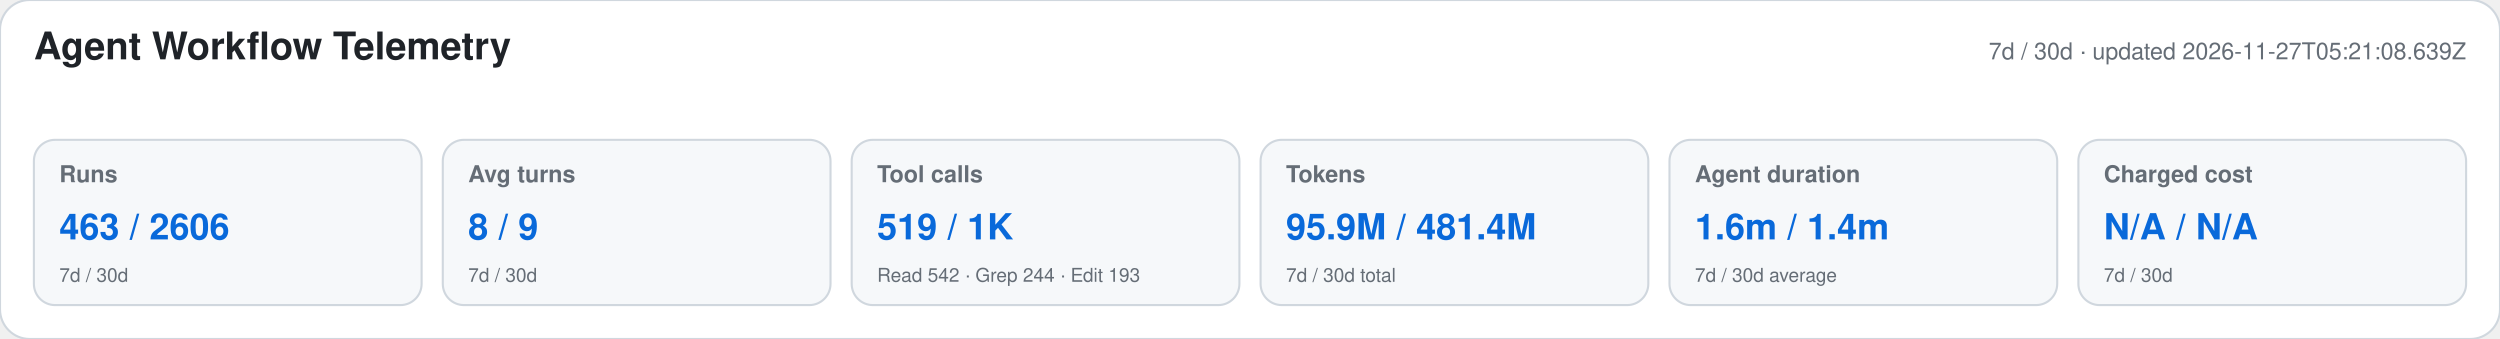
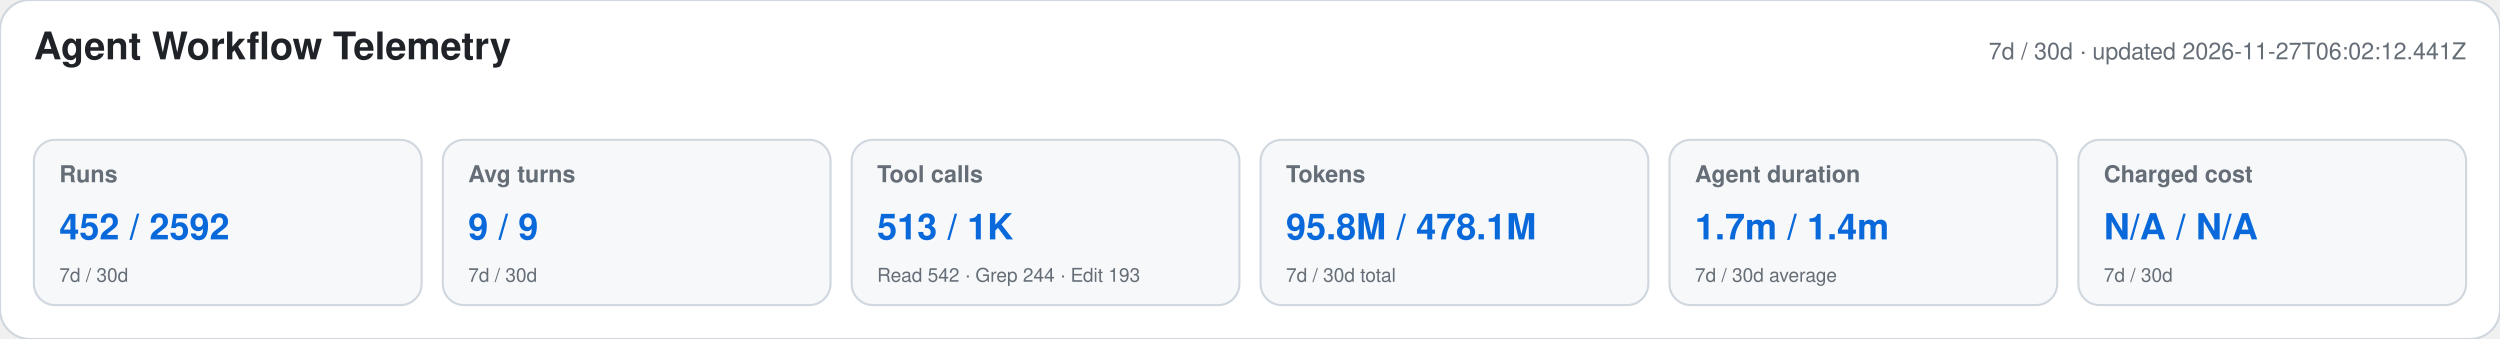
<svg xmlns="http://www.w3.org/2000/svg" width="1180" height="160" viewBox="0 0 1180 160" role="img" aria-labelledby="title desc">
  <style>text{font-family:-apple-system,BlinkMacSystemFont,"Segoe UI",Helvetica,Arial,sans-serif}.heading{font-size:18px;font-weight:650;fill:#1f2328}.meta,.label,.secondary{fill:#656d76}.meta,.label{font-size:11px}.label{font-weight:600}.primary{font-size:17px;font-weight:700;fill:#0969da}.secondary{font-size:9px}</style>
  <rect width="1180" height="160" rx="14" fill="#ffffff" stroke="#d0d7de" />
  <text x="16" y="28" class="heading">Agent Workflow Telemetry</text>
-   <text x="1164" y="28" text-anchor="end" class="meta">7d / 30d · updated 2026-11-27T05:21:08.639Z</text>
+   <text x="1164" y="28" text-anchor="end" class="meta">7d / 30d · updated 2026-11-27T06:02:12.441Z</text>
  <g>
    <rect x="16" y="66" width="183" height="78" rx="10" fill="#f6f8fa" stroke="#d0d7de" />
    <text x="28" y="86" class="label">Runs</text>
-     <text x="28" y="113" class="primary">463 / 2606</text>
+     <text x="28" y="113" class="primary">452 / 2592</text>
    <text x="28" y="133" class="secondary">7d / 30d</text>
  </g>
  <g>
    <rect x="209" y="66" width="183" height="78" rx="10" fill="#f6f8fa" stroke="#d0d7de" />
    <text x="221" y="86" class="label">Avg turns</text>
-     <text x="221" y="113" class="primary">8 / 9</text>
+     <text x="221" y="113" class="primary">9 / 9</text>
    <text x="221" y="133" class="secondary">7d / 30d</text>
  </g>
  <g>
    <rect x="402" y="66" width="183" height="78" rx="10" fill="#f6f8fa" stroke="#d0d7de" />
    <text x="414" y="86" class="label">Tool calls</text>
-     <text x="414" y="113" class="primary">519 / 1K</text>
+     <text x="414" y="113" class="primary">513 / 1K</text>
    <text x="414" y="133" class="secondary">Read 542 · Grep 244 · Edit 193</text>
  </g>
  <g>
    <rect x="595" y="66" width="183" height="78" rx="10" fill="#f6f8fa" stroke="#d0d7de" />
    <text x="607" y="86" class="label">Tokens</text>
-     <text x="607" y="113" class="primary">95.9M / 481.4M</text>
+     <text x="607" y="113" class="primary">95.8M / 478.1M</text>
    <text x="607" y="133" class="secondary">7d / 30d total</text>
  </g>
  <g>
    <rect x="788" y="66" width="183" height="78" rx="10" fill="#f6f8fa" stroke="#d0d7de" />
    <text x="800" y="86" class="label">Agent duration</text>
-     <text x="800" y="113" class="primary">1.6m / 1.4m</text>
+     <text x="800" y="113" class="primary">1.7m / 1.4m</text>
    <text x="800" y="133" class="secondary">7d / 30d average</text>
  </g>
  <g>
    <rect x="981" y="66" width="183" height="78" rx="10" fill="#f6f8fa" stroke="#d0d7de" />
    <text x="993" y="86" class="label">Charged cost</text>
    <text x="993" y="113" class="primary">N/A / N/A</text>
    <text x="993" y="133" class="secondary">7d / 30d</text>
  </g>
</svg>
